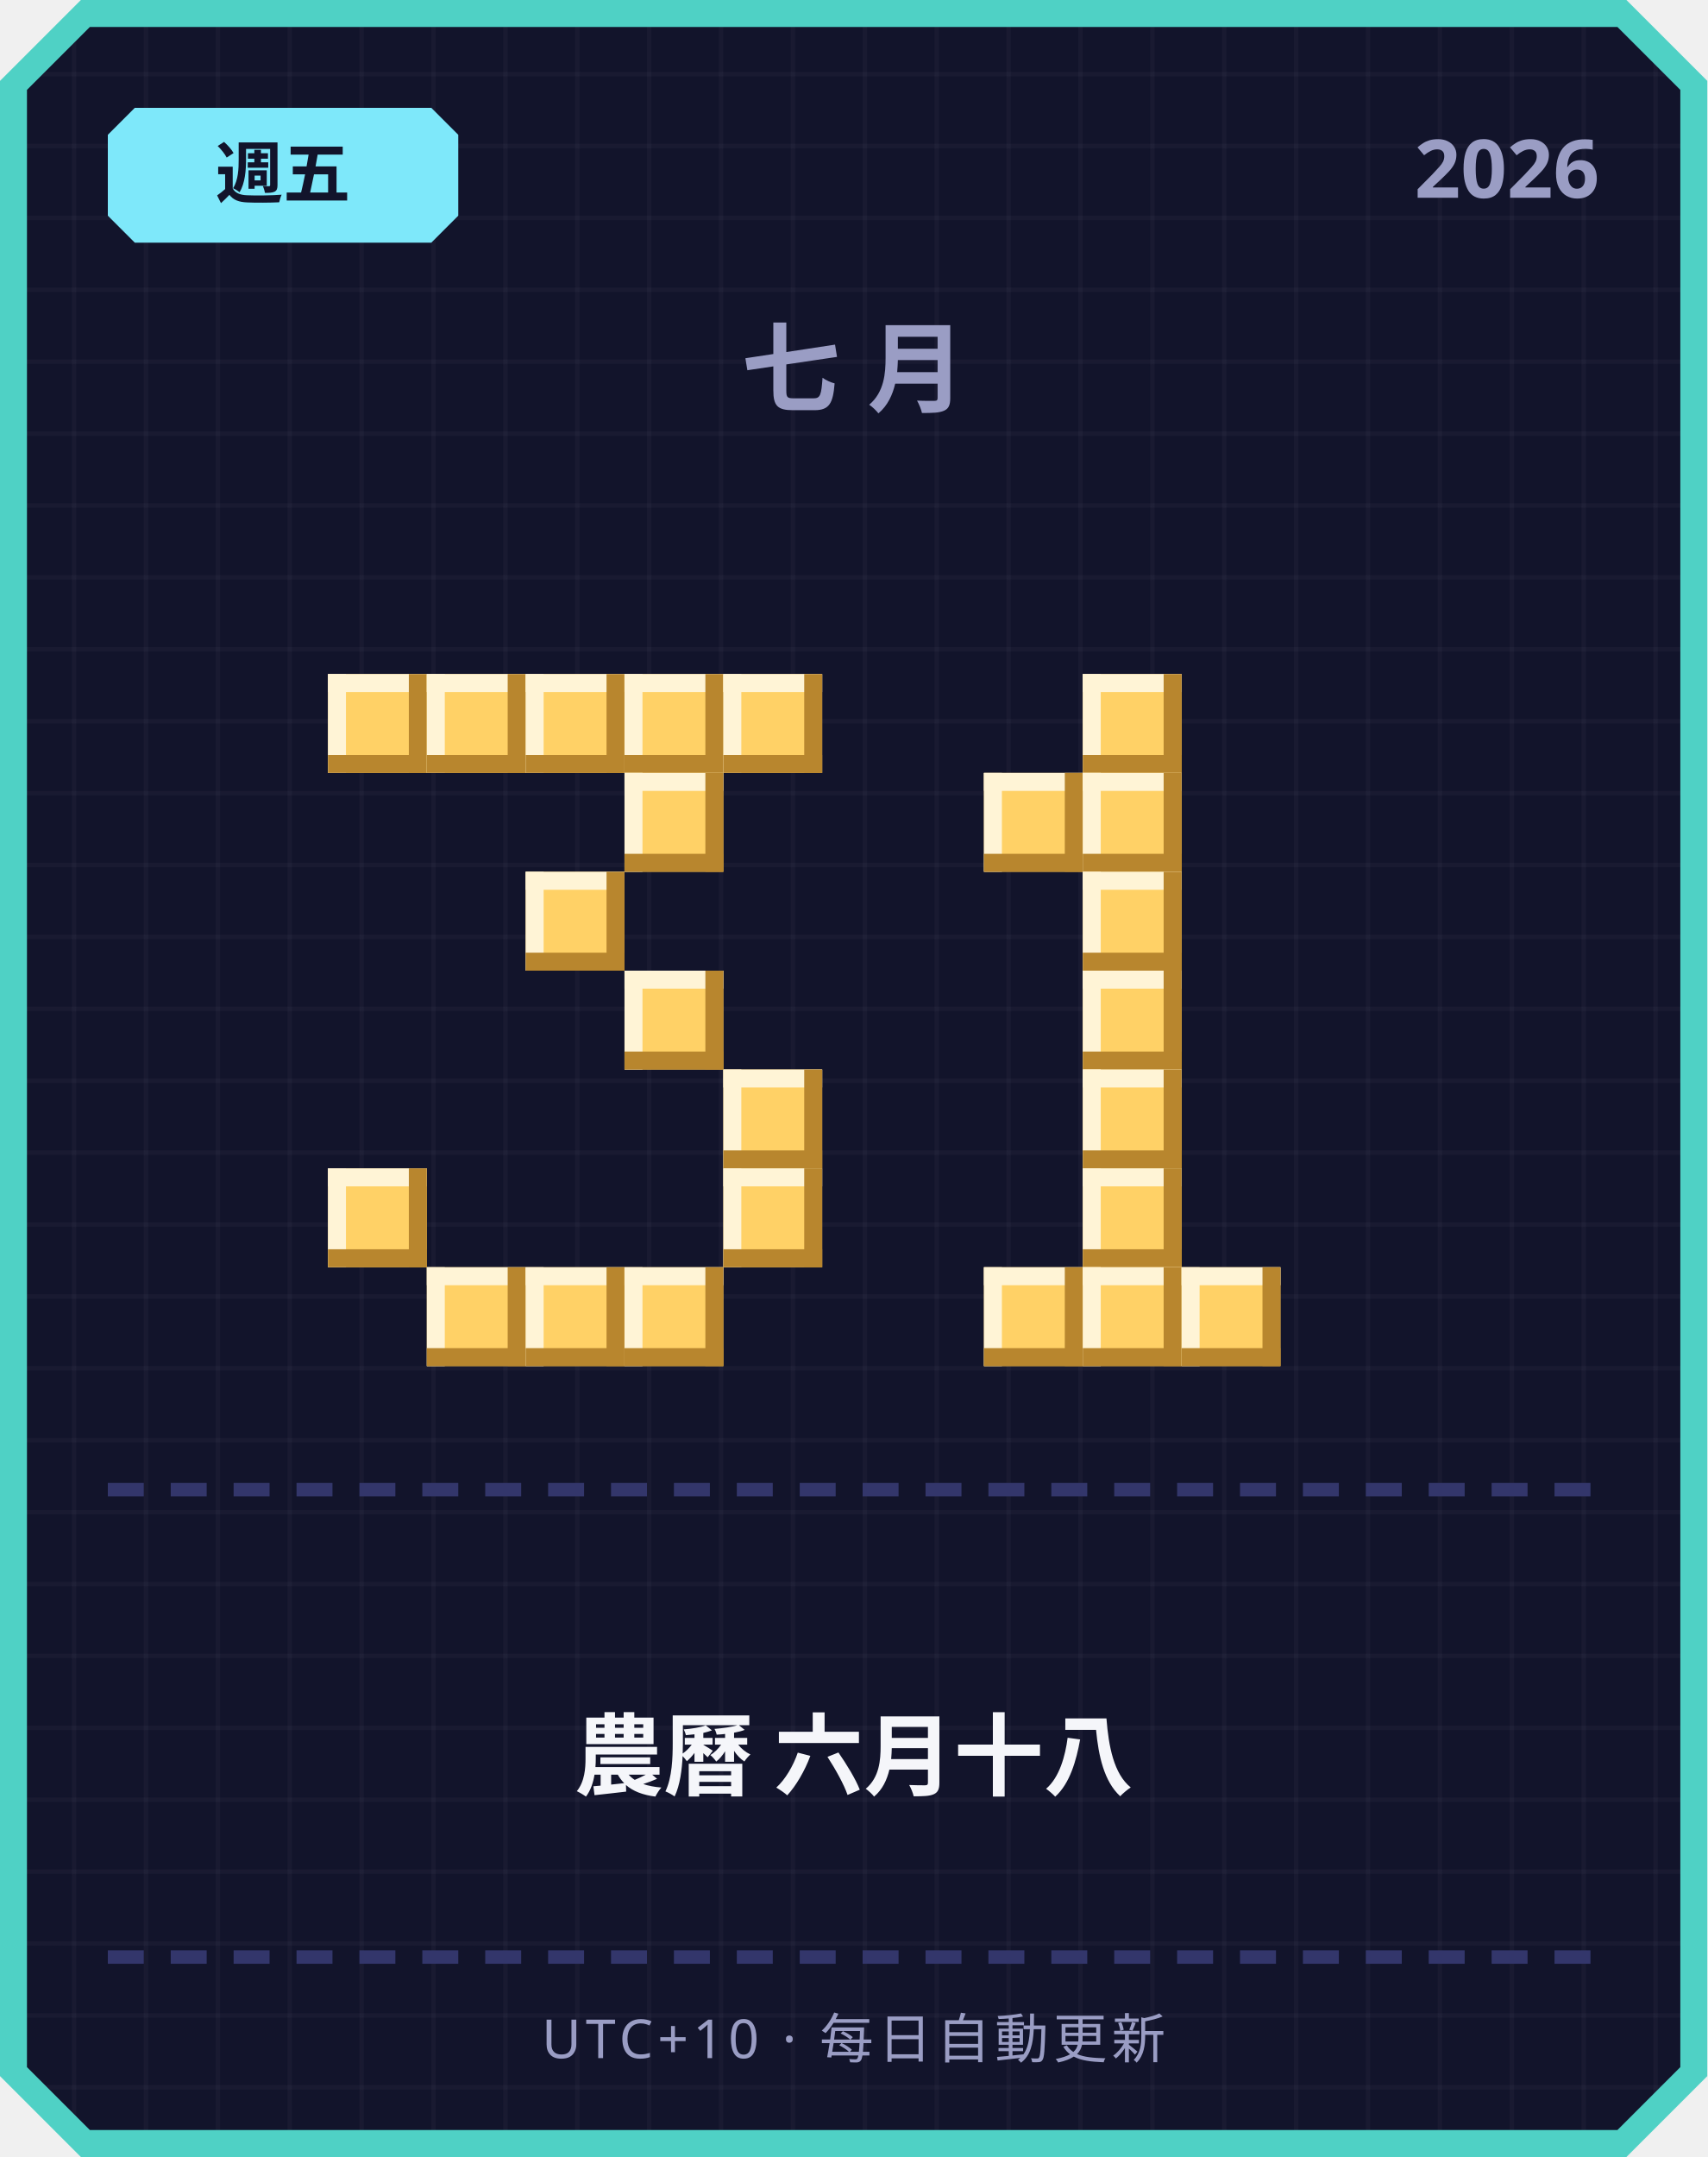
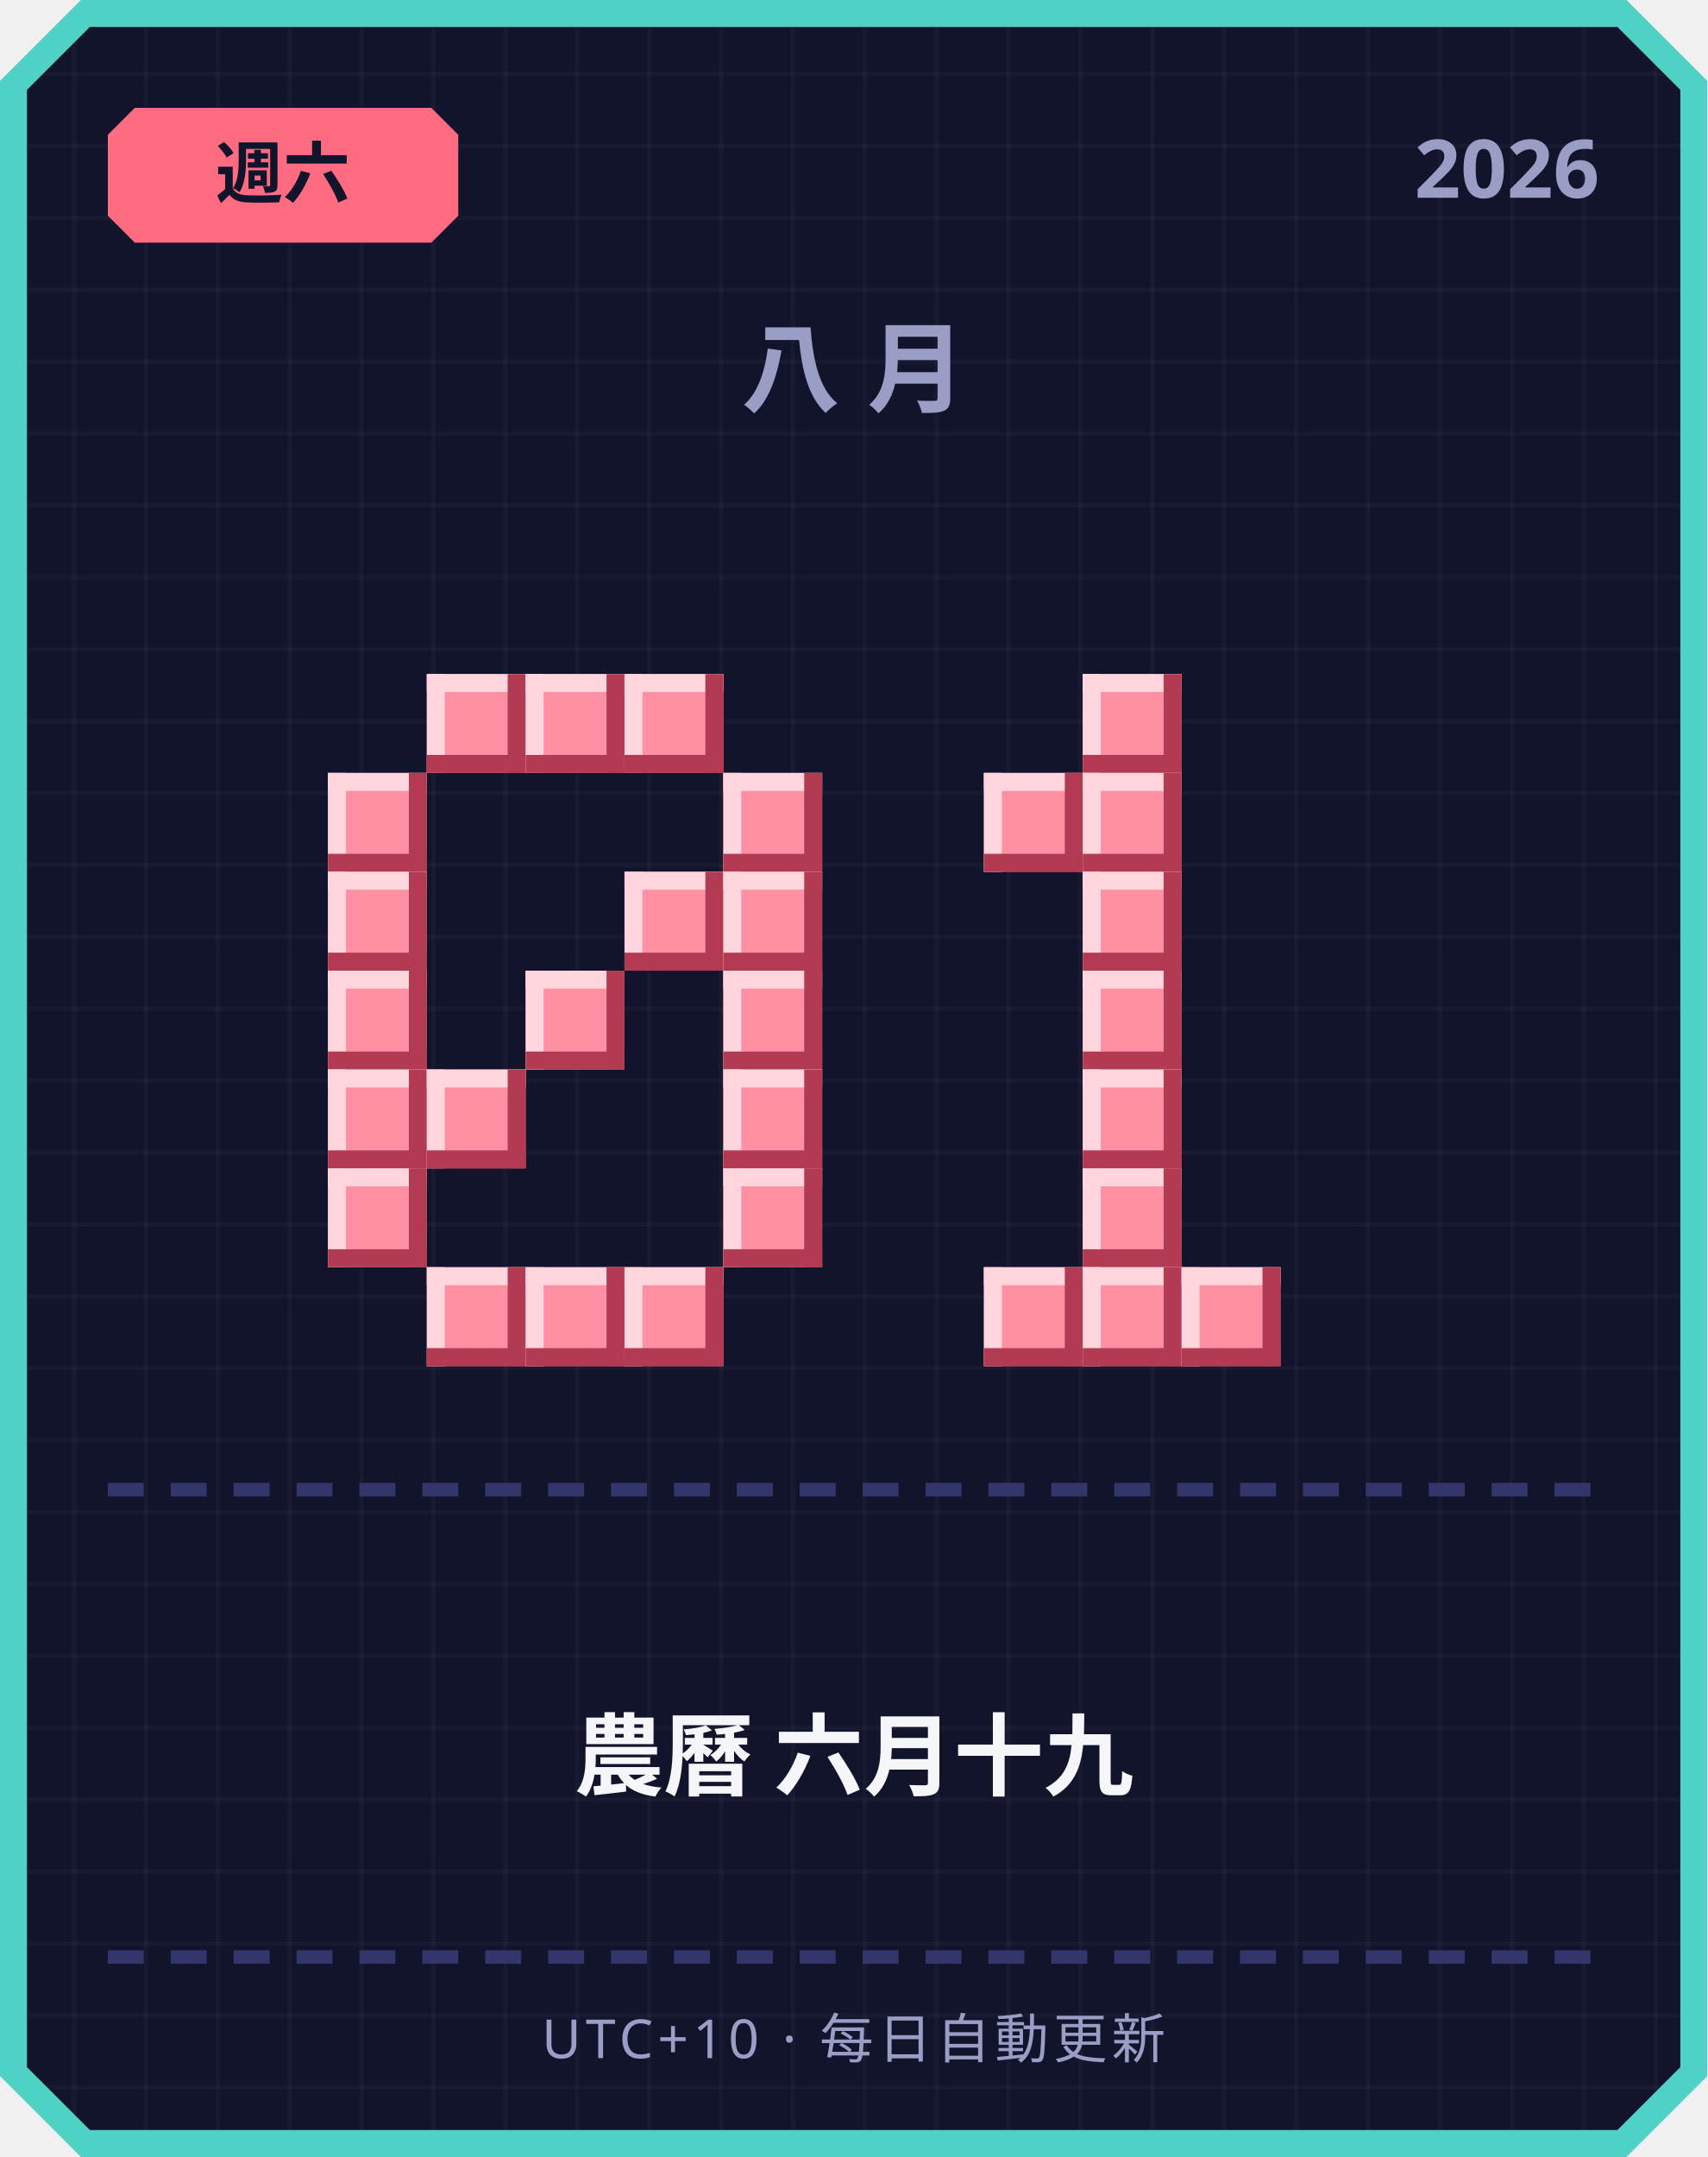
<svg xmlns="http://www.w3.org/2000/svg" width="380" height="480" viewBox="0 0 380 480">
  <defs>
    <pattern id="grid" width="16" height="16" patternUnits="userSpaceOnUse">
      <rect width="16" height="16" fill="#12142b" />
      <rect width="1" height="16" fill="#ffffff" opacity="0.03" />
      <rect width="16" height="1" fill="#ffffff" opacity="0.03" />
    </pattern>
  </defs>
  <path d="M 18,0 L 362,0 L 380,18 L 380,462 L 362,480 L 18,480 L 0,462 L 0,18 Z" fill="#4fd1c5" />
  <path d="M 20,6 L 360,6 L 374,20 L 374,460 L 360,474 L 20,474 L 6,460 L 6,20 Z" fill="url(#grid)" />
-   <path d="M 30,24 L 96,24 L 102,30 L 102,48 L 96,54 L 30,54 L 24,48 L 24,30 Z" fill="#7ee8fa" />
-   <text x="63" y="44" text-anchor="middle" font-family="'Segoe UI', sans-serif" font-size="15" font-weight="700" fill="#12142b">週五</text>
+   <path d="M 30,24 L 96,24 L 102,30 L 102,48 L 96,54 L 30,54 L 24,48 L 24,30 Z" fill="#ff6b81" />
+   <text x="63" y="44" text-anchor="middle" font-family="'Segoe UI', sans-serif" font-size="15" font-weight="700" fill="#12142b">週六</text>
  <text x="356" y="44" text-anchor="end" font-family="'Segoe UI', sans-serif" font-size="18" font-weight="700" fill="#9a9dc4">2026</text>
-   <text x="190" y="90" text-anchor="middle" font-family="'Segoe UI', sans-serif" font-size="22" font-weight="700" letter-spacing="6" fill="#9a9dc4">七月</text>
-   <rect x="73" y="150" width="22" height="22" fill="#ffd166" />
-   <rect x="73" y="150" width="22" height="4" fill="#fff4d6" />
-   <rect x="73" y="150" width="4" height="22" fill="#fff4d6" />
-   <rect x="73" y="168" width="22" height="4" fill="#b8862e" />
-   <rect x="91" y="150" width="4" height="22" fill="#b8862e" />
-   <rect x="95" y="150" width="22" height="22" fill="#ffd166" />
-   <rect x="95" y="150" width="22" height="4" fill="#fff4d6" />
-   <rect x="95" y="150" width="4" height="22" fill="#fff4d6" />
-   <rect x="95" y="168" width="22" height="4" fill="#b8862e" />
-   <rect x="113" y="150" width="4" height="22" fill="#b8862e" />
-   <rect x="117" y="150" width="22" height="22" fill="#ffd166" />
-   <rect x="117" y="150" width="22" height="4" fill="#fff4d6" />
-   <rect x="117" y="150" width="4" height="22" fill="#fff4d6" />
-   <rect x="117" y="168" width="22" height="4" fill="#b8862e" />
-   <rect x="135" y="150" width="4" height="22" fill="#b8862e" />
-   <rect x="139" y="150" width="22" height="22" fill="#ffd166" />
-   <rect x="139" y="150" width="22" height="4" fill="#fff4d6" />
-   <rect x="139" y="150" width="4" height="22" fill="#fff4d6" />
-   <rect x="139" y="168" width="22" height="4" fill="#b8862e" />
-   <rect x="157" y="150" width="4" height="22" fill="#b8862e" />
-   <rect x="161" y="150" width="22" height="22" fill="#ffd166" />
-   <rect x="161" y="150" width="22" height="4" fill="#fff4d6" />
-   <rect x="161" y="150" width="4" height="22" fill="#fff4d6" />
-   <rect x="161" y="168" width="22" height="4" fill="#b8862e" />
-   <rect x="179" y="150" width="4" height="22" fill="#b8862e" />
-   <rect x="139" y="172" width="22" height="22" fill="#ffd166" />
-   <rect x="139" y="172" width="22" height="4" fill="#fff4d6" />
-   <rect x="139" y="172" width="4" height="22" fill="#fff4d6" />
-   <rect x="139" y="190" width="22" height="4" fill="#b8862e" />
-   <rect x="157" y="172" width="4" height="22" fill="#b8862e" />
-   <rect x="117" y="194" width="22" height="22" fill="#ffd166" />
-   <rect x="117" y="194" width="22" height="4" fill="#fff4d6" />
-   <rect x="117" y="194" width="4" height="22" fill="#fff4d6" />
-   <rect x="117" y="212" width="22" height="4" fill="#b8862e" />
-   <rect x="135" y="194" width="4" height="22" fill="#b8862e" />
-   <rect x="139" y="216" width="22" height="22" fill="#ffd166" />
-   <rect x="139" y="216" width="22" height="4" fill="#fff4d6" />
-   <rect x="139" y="216" width="4" height="22" fill="#fff4d6" />
-   <rect x="139" y="234" width="22" height="4" fill="#b8862e" />
-   <rect x="157" y="216" width="4" height="22" fill="#b8862e" />
-   <rect x="161" y="238" width="22" height="22" fill="#ffd166" />
-   <rect x="161" y="238" width="22" height="4" fill="#fff4d6" />
-   <rect x="161" y="238" width="4" height="22" fill="#fff4d6" />
-   <rect x="161" y="256" width="22" height="4" fill="#b8862e" />
-   <rect x="179" y="238" width="4" height="22" fill="#b8862e" />
-   <rect x="73" y="260" width="22" height="22" fill="#ffd166" />
-   <rect x="73" y="260" width="22" height="4" fill="#fff4d6" />
-   <rect x="73" y="260" width="4" height="22" fill="#fff4d6" />
-   <rect x="73" y="278" width="22" height="4" fill="#b8862e" />
-   <rect x="91" y="260" width="4" height="22" fill="#b8862e" />
-   <rect x="161" y="260" width="22" height="22" fill="#ffd166" />
-   <rect x="161" y="260" width="22" height="4" fill="#fff4d6" />
-   <rect x="161" y="260" width="4" height="22" fill="#fff4d6" />
-   <rect x="161" y="278" width="22" height="4" fill="#b8862e" />
-   <rect x="179" y="260" width="4" height="22" fill="#b8862e" />
-   <rect x="95" y="282" width="22" height="22" fill="#ffd166" />
-   <rect x="95" y="282" width="22" height="4" fill="#fff4d6" />
-   <rect x="95" y="282" width="4" height="22" fill="#fff4d6" />
-   <rect x="95" y="300" width="22" height="4" fill="#b8862e" />
-   <rect x="113" y="282" width="4" height="22" fill="#b8862e" />
-   <rect x="117" y="282" width="22" height="22" fill="#ffd166" />
-   <rect x="117" y="282" width="22" height="4" fill="#fff4d6" />
-   <rect x="117" y="282" width="4" height="22" fill="#fff4d6" />
-   <rect x="117" y="300" width="22" height="4" fill="#b8862e" />
-   <rect x="135" y="282" width="4" height="22" fill="#b8862e" />
-   <rect x="139" y="282" width="22" height="22" fill="#ffd166" />
-   <rect x="139" y="282" width="22" height="4" fill="#fff4d6" />
-   <rect x="139" y="282" width="4" height="22" fill="#fff4d6" />
-   <rect x="139" y="300" width="22" height="4" fill="#b8862e" />
-   <rect x="157" y="282" width="4" height="22" fill="#b8862e" />
-   <rect x="241" y="150" width="22" height="22" fill="#ffd166" />
-   <rect x="241" y="150" width="22" height="4" fill="#fff4d6" />
-   <rect x="241" y="150" width="4" height="22" fill="#fff4d6" />
-   <rect x="241" y="168" width="22" height="4" fill="#b8862e" />
-   <rect x="259" y="150" width="4" height="22" fill="#b8862e" />
-   <rect x="219" y="172" width="22" height="22" fill="#ffd166" />
-   <rect x="219" y="172" width="22" height="4" fill="#fff4d6" />
-   <rect x="219" y="172" width="4" height="22" fill="#fff4d6" />
-   <rect x="219" y="190" width="22" height="4" fill="#b8862e" />
-   <rect x="237" y="172" width="4" height="22" fill="#b8862e" />
-   <rect x="241" y="172" width="22" height="22" fill="#ffd166" />
-   <rect x="241" y="172" width="22" height="4" fill="#fff4d6" />
-   <rect x="241" y="172" width="4" height="22" fill="#fff4d6" />
-   <rect x="241" y="190" width="22" height="4" fill="#b8862e" />
-   <rect x="259" y="172" width="4" height="22" fill="#b8862e" />
-   <rect x="241" y="194" width="22" height="22" fill="#ffd166" />
-   <rect x="241" y="194" width="22" height="4" fill="#fff4d6" />
-   <rect x="241" y="194" width="4" height="22" fill="#fff4d6" />
-   <rect x="241" y="212" width="22" height="4" fill="#b8862e" />
-   <rect x="259" y="194" width="4" height="22" fill="#b8862e" />
-   <rect x="241" y="216" width="22" height="22" fill="#ffd166" />
-   <rect x="241" y="216" width="22" height="4" fill="#fff4d6" />
-   <rect x="241" y="216" width="4" height="22" fill="#fff4d6" />
-   <rect x="241" y="234" width="22" height="4" fill="#b8862e" />
-   <rect x="259" y="216" width="4" height="22" fill="#b8862e" />
-   <rect x="241" y="238" width="22" height="22" fill="#ffd166" />
-   <rect x="241" y="238" width="22" height="4" fill="#fff4d6" />
-   <rect x="241" y="238" width="4" height="22" fill="#fff4d6" />
-   <rect x="241" y="256" width="22" height="4" fill="#b8862e" />
-   <rect x="259" y="238" width="4" height="22" fill="#b8862e" />
-   <rect x="241" y="260" width="22" height="22" fill="#ffd166" />
-   <rect x="241" y="260" width="22" height="4" fill="#fff4d6" />
-   <rect x="241" y="260" width="4" height="22" fill="#fff4d6" />
-   <rect x="241" y="278" width="22" height="4" fill="#b8862e" />
-   <rect x="259" y="260" width="4" height="22" fill="#b8862e" />
-   <rect x="219" y="282" width="22" height="22" fill="#ffd166" />
-   <rect x="219" y="282" width="22" height="4" fill="#fff4d6" />
-   <rect x="219" y="282" width="4" height="22" fill="#fff4d6" />
-   <rect x="219" y="300" width="22" height="4" fill="#b8862e" />
-   <rect x="237" y="282" width="4" height="22" fill="#b8862e" />
-   <rect x="241" y="282" width="22" height="22" fill="#ffd166" />
-   <rect x="241" y="282" width="22" height="4" fill="#fff4d6" />
-   <rect x="241" y="282" width="4" height="22" fill="#fff4d6" />
-   <rect x="241" y="300" width="22" height="4" fill="#b8862e" />
-   <rect x="259" y="282" width="4" height="22" fill="#b8862e" />
-   <rect x="263" y="282" width="22" height="22" fill="#ffd166" />
-   <rect x="263" y="282" width="22" height="4" fill="#fff4d6" />
-   <rect x="263" y="282" width="4" height="22" fill="#fff4d6" />
-   <rect x="263" y="300" width="22" height="4" fill="#b8862e" />
-   <rect x="281" y="282" width="4" height="22" fill="#b8862e" />
+   <text x="190" y="90" text-anchor="middle" font-family="'Segoe UI', sans-serif" font-size="22" font-weight="700" letter-spacing="6" fill="#9a9dc4">八月</text>
+   <rect x="95" y="150" width="22" height="22" fill="#ff8fa3" />
+   <rect x="95" y="150" width="22" height="4" fill="#ffd6dd" />
+   <rect x="95" y="150" width="4" height="22" fill="#ffd6dd" />
+   <rect x="95" y="168" width="22" height="4" fill="#b23a52" />
+   <rect x="113" y="150" width="4" height="22" fill="#b23a52" />
+   <rect x="117" y="150" width="22" height="22" fill="#ff8fa3" />
+   <rect x="117" y="150" width="22" height="4" fill="#ffd6dd" />
+   <rect x="117" y="150" width="4" height="22" fill="#ffd6dd" />
+   <rect x="117" y="168" width="22" height="4" fill="#b23a52" />
+   <rect x="135" y="150" width="4" height="22" fill="#b23a52" />
+   <rect x="139" y="150" width="22" height="22" fill="#ff8fa3" />
+   <rect x="139" y="150" width="22" height="4" fill="#ffd6dd" />
+   <rect x="139" y="150" width="4" height="22" fill="#ffd6dd" />
+   <rect x="139" y="168" width="22" height="4" fill="#b23a52" />
+   <rect x="157" y="150" width="4" height="22" fill="#b23a52" />
+   <rect x="73" y="172" width="22" height="22" fill="#ff8fa3" />
+   <rect x="73" y="172" width="22" height="4" fill="#ffd6dd" />
+   <rect x="73" y="172" width="4" height="22" fill="#ffd6dd" />
+   <rect x="73" y="190" width="22" height="4" fill="#b23a52" />
+   <rect x="91" y="172" width="4" height="22" fill="#b23a52" />
+   <rect x="161" y="172" width="22" height="22" fill="#ff8fa3" />
+   <rect x="161" y="172" width="22" height="4" fill="#ffd6dd" />
+   <rect x="161" y="172" width="4" height="22" fill="#ffd6dd" />
+   <rect x="161" y="190" width="22" height="4" fill="#b23a52" />
+   <rect x="179" y="172" width="4" height="22" fill="#b23a52" />
+   <rect x="73" y="194" width="22" height="22" fill="#ff8fa3" />
+   <rect x="73" y="194" width="22" height="4" fill="#ffd6dd" />
+   <rect x="73" y="194" width="4" height="22" fill="#ffd6dd" />
+   <rect x="73" y="212" width="22" height="4" fill="#b23a52" />
+   <rect x="91" y="194" width="4" height="22" fill="#b23a52" />
+   <rect x="139" y="194" width="22" height="22" fill="#ff8fa3" />
+   <rect x="139" y="194" width="22" height="4" fill="#ffd6dd" />
+   <rect x="139" y="194" width="4" height="22" fill="#ffd6dd" />
+   <rect x="139" y="212" width="22" height="4" fill="#b23a52" />
+   <rect x="157" y="194" width="4" height="22" fill="#b23a52" />
+   <rect x="161" y="194" width="22" height="22" fill="#ff8fa3" />
+   <rect x="161" y="194" width="22" height="4" fill="#ffd6dd" />
+   <rect x="161" y="194" width="4" height="22" fill="#ffd6dd" />
+   <rect x="161" y="212" width="22" height="4" fill="#b23a52" />
+   <rect x="179" y="194" width="4" height="22" fill="#b23a52" />
+   <rect x="73" y="216" width="22" height="22" fill="#ff8fa3" />
+   <rect x="73" y="216" width="22" height="4" fill="#ffd6dd" />
+   <rect x="73" y="216" width="4" height="22" fill="#ffd6dd" />
+   <rect x="73" y="234" width="22" height="4" fill="#b23a52" />
+   <rect x="91" y="216" width="4" height="22" fill="#b23a52" />
+   <rect x="117" y="216" width="22" height="22" fill="#ff8fa3" />
+   <rect x="117" y="216" width="22" height="4" fill="#ffd6dd" />
+   <rect x="117" y="216" width="4" height="22" fill="#ffd6dd" />
+   <rect x="117" y="234" width="22" height="4" fill="#b23a52" />
+   <rect x="135" y="216" width="4" height="22" fill="#b23a52" />
+   <rect x="161" y="216" width="22" height="22" fill="#ff8fa3" />
+   <rect x="161" y="216" width="22" height="4" fill="#ffd6dd" />
+   <rect x="161" y="216" width="4" height="22" fill="#ffd6dd" />
+   <rect x="161" y="234" width="22" height="4" fill="#b23a52" />
+   <rect x="179" y="216" width="4" height="22" fill="#b23a52" />
+   <rect x="73" y="238" width="22" height="22" fill="#ff8fa3" />
+   <rect x="73" y="238" width="22" height="4" fill="#ffd6dd" />
+   <rect x="73" y="238" width="4" height="22" fill="#ffd6dd" />
+   <rect x="73" y="256" width="22" height="4" fill="#b23a52" />
+   <rect x="91" y="238" width="4" height="22" fill="#b23a52" />
+   <rect x="95" y="238" width="22" height="22" fill="#ff8fa3" />
+   <rect x="95" y="238" width="22" height="4" fill="#ffd6dd" />
+   <rect x="95" y="238" width="4" height="22" fill="#ffd6dd" />
+   <rect x="95" y="256" width="22" height="4" fill="#b23a52" />
+   <rect x="113" y="238" width="4" height="22" fill="#b23a52" />
+   <rect x="161" y="238" width="22" height="22" fill="#ff8fa3" />
+   <rect x="161" y="238" width="22" height="4" fill="#ffd6dd" />
+   <rect x="161" y="238" width="4" height="22" fill="#ffd6dd" />
+   <rect x="161" y="256" width="22" height="4" fill="#b23a52" />
+   <rect x="179" y="238" width="4" height="22" fill="#b23a52" />
+   <rect x="73" y="260" width="22" height="22" fill="#ff8fa3" />
+   <rect x="73" y="260" width="22" height="4" fill="#ffd6dd" />
+   <rect x="73" y="260" width="4" height="22" fill="#ffd6dd" />
+   <rect x="73" y="278" width="22" height="4" fill="#b23a52" />
+   <rect x="91" y="260" width="4" height="22" fill="#b23a52" />
+   <rect x="161" y="260" width="22" height="22" fill="#ff8fa3" />
+   <rect x="161" y="260" width="22" height="4" fill="#ffd6dd" />
+   <rect x="161" y="260" width="4" height="22" fill="#ffd6dd" />
+   <rect x="161" y="278" width="22" height="4" fill="#b23a52" />
+   <rect x="179" y="260" width="4" height="22" fill="#b23a52" />
+   <rect x="95" y="282" width="22" height="22" fill="#ff8fa3" />
+   <rect x="95" y="282" width="22" height="4" fill="#ffd6dd" />
+   <rect x="95" y="282" width="4" height="22" fill="#ffd6dd" />
+   <rect x="95" y="300" width="22" height="4" fill="#b23a52" />
+   <rect x="113" y="282" width="4" height="22" fill="#b23a52" />
+   <rect x="117" y="282" width="22" height="22" fill="#ff8fa3" />
+   <rect x="117" y="282" width="22" height="4" fill="#ffd6dd" />
+   <rect x="117" y="282" width="4" height="22" fill="#ffd6dd" />
+   <rect x="117" y="300" width="22" height="4" fill="#b23a52" />
+   <rect x="135" y="282" width="4" height="22" fill="#b23a52" />
+   <rect x="139" y="282" width="22" height="22" fill="#ff8fa3" />
+   <rect x="139" y="282" width="22" height="4" fill="#ffd6dd" />
+   <rect x="139" y="282" width="4" height="22" fill="#ffd6dd" />
+   <rect x="139" y="300" width="22" height="4" fill="#b23a52" />
+   <rect x="157" y="282" width="4" height="22" fill="#b23a52" />
+   <rect x="241" y="150" width="22" height="22" fill="#ff8fa3" />
+   <rect x="241" y="150" width="22" height="4" fill="#ffd6dd" />
+   <rect x="241" y="150" width="4" height="22" fill="#ffd6dd" />
+   <rect x="241" y="168" width="22" height="4" fill="#b23a52" />
+   <rect x="259" y="150" width="4" height="22" fill="#b23a52" />
+   <rect x="219" y="172" width="22" height="22" fill="#ff8fa3" />
+   <rect x="219" y="172" width="22" height="4" fill="#ffd6dd" />
+   <rect x="219" y="172" width="4" height="22" fill="#ffd6dd" />
+   <rect x="219" y="190" width="22" height="4" fill="#b23a52" />
+   <rect x="237" y="172" width="4" height="22" fill="#b23a52" />
+   <rect x="241" y="172" width="22" height="22" fill="#ff8fa3" />
+   <rect x="241" y="172" width="22" height="4" fill="#ffd6dd" />
+   <rect x="241" y="172" width="4" height="22" fill="#ffd6dd" />
+   <rect x="241" y="190" width="22" height="4" fill="#b23a52" />
+   <rect x="259" y="172" width="4" height="22" fill="#b23a52" />
+   <rect x="241" y="194" width="22" height="22" fill="#ff8fa3" />
+   <rect x="241" y="194" width="22" height="4" fill="#ffd6dd" />
+   <rect x="241" y="194" width="4" height="22" fill="#ffd6dd" />
+   <rect x="241" y="212" width="22" height="4" fill="#b23a52" />
+   <rect x="259" y="194" width="4" height="22" fill="#b23a52" />
+   <rect x="241" y="216" width="22" height="22" fill="#ff8fa3" />
+   <rect x="241" y="216" width="22" height="4" fill="#ffd6dd" />
+   <rect x="241" y="216" width="4" height="22" fill="#ffd6dd" />
+   <rect x="241" y="234" width="22" height="4" fill="#b23a52" />
+   <rect x="259" y="216" width="4" height="22" fill="#b23a52" />
+   <rect x="241" y="238" width="22" height="22" fill="#ff8fa3" />
+   <rect x="241" y="238" width="22" height="4" fill="#ffd6dd" />
+   <rect x="241" y="238" width="4" height="22" fill="#ffd6dd" />
+   <rect x="241" y="256" width="22" height="4" fill="#b23a52" />
+   <rect x="259" y="238" width="4" height="22" fill="#b23a52" />
+   <rect x="241" y="260" width="22" height="22" fill="#ff8fa3" />
+   <rect x="241" y="260" width="22" height="4" fill="#ffd6dd" />
+   <rect x="241" y="260" width="4" height="22" fill="#ffd6dd" />
+   <rect x="241" y="278" width="22" height="4" fill="#b23a52" />
+   <rect x="259" y="260" width="4" height="22" fill="#b23a52" />
+   <rect x="219" y="282" width="22" height="22" fill="#ff8fa3" />
+   <rect x="219" y="282" width="22" height="4" fill="#ffd6dd" />
+   <rect x="219" y="282" width="4" height="22" fill="#ffd6dd" />
+   <rect x="219" y="300" width="22" height="4" fill="#b23a52" />
+   <rect x="237" y="282" width="4" height="22" fill="#b23a52" />
+   <rect x="241" y="282" width="22" height="22" fill="#ff8fa3" />
+   <rect x="241" y="282" width="22" height="4" fill="#ffd6dd" />
+   <rect x="241" y="282" width="4" height="22" fill="#ffd6dd" />
+   <rect x="241" y="300" width="22" height="4" fill="#b23a52" />
+   <rect x="259" y="282" width="4" height="22" fill="#b23a52" />
+   <rect x="263" y="282" width="22" height="22" fill="#ff8fa3" />
+   <rect x="263" y="282" width="22" height="4" fill="#ffd6dd" />
+   <rect x="263" y="282" width="4" height="22" fill="#ffd6dd" />
+   <rect x="263" y="300" width="22" height="4" fill="#b23a52" />
+   <rect x="281" y="282" width="4" height="22" fill="#b23a52" />
  <rect x="24" y="330" width="8" height="3" fill="#33366b" />
  <rect x="38" y="330" width="8" height="3" fill="#33366b" />
  <rect x="52" y="330" width="8" height="3" fill="#33366b" />
  <rect x="66" y="330" width="8" height="3" fill="#33366b" />
  <rect x="80" y="330" width="8" height="3" fill="#33366b" />
  <rect x="94" y="330" width="8" height="3" fill="#33366b" />
  <rect x="108" y="330" width="8" height="3" fill="#33366b" />
  <rect x="122" y="330" width="8" height="3" fill="#33366b" />
  <rect x="136" y="330" width="8" height="3" fill="#33366b" />
  <rect x="150" y="330" width="8" height="3" fill="#33366b" />
  <rect x="164" y="330" width="8" height="3" fill="#33366b" />
  <rect x="178" y="330" width="8" height="3" fill="#33366b" />
  <rect x="192" y="330" width="8" height="3" fill="#33366b" />
  <rect x="206" y="330" width="8" height="3" fill="#33366b" />
  <rect x="220" y="330" width="8" height="3" fill="#33366b" />
  <rect x="234" y="330" width="8" height="3" fill="#33366b" />
  <rect x="248" y="330" width="8" height="3" fill="#33366b" />
  <rect x="262" y="330" width="8" height="3" fill="#33366b" />
  <rect x="276" y="330" width="8" height="3" fill="#33366b" />
  <rect x="290" y="330" width="8" height="3" fill="#33366b" />
  <rect x="304" y="330" width="8" height="3" fill="#33366b" />
  <rect x="318" y="330" width="8" height="3" fill="#33366b" />
  <rect x="332" y="330" width="8" height="3" fill="#33366b" />
  <rect x="346" y="330" width="8" height="3" fill="#33366b" />
-   <text x="190" y="398" text-anchor="middle" font-family="'Segoe UI', 'Microsoft JhengHei', sans-serif" font-size="20" font-weight="700" fill="#f5f6fa">農曆 六月十八</text>
+   <text x="190" y="398" text-anchor="middle" font-family="'Segoe UI', 'Microsoft JhengHei', sans-serif" font-size="20" font-weight="700" fill="#f5f6fa">農曆 六月十九</text>
  <rect x="24" y="434" width="8" height="3" fill="#33366b" />
  <rect x="38" y="434" width="8" height="3" fill="#33366b" />
  <rect x="52" y="434" width="8" height="3" fill="#33366b" />
  <rect x="66" y="434" width="8" height="3" fill="#33366b" />
  <rect x="80" y="434" width="8" height="3" fill="#33366b" />
  <rect x="94" y="434" width="8" height="3" fill="#33366b" />
  <rect x="108" y="434" width="8" height="3" fill="#33366b" />
  <rect x="122" y="434" width="8" height="3" fill="#33366b" />
  <rect x="136" y="434" width="8" height="3" fill="#33366b" />
  <rect x="150" y="434" width="8" height="3" fill="#33366b" />
  <rect x="164" y="434" width="8" height="3" fill="#33366b" />
  <rect x="178" y="434" width="8" height="3" fill="#33366b" />
  <rect x="192" y="434" width="8" height="3" fill="#33366b" />
  <rect x="206" y="434" width="8" height="3" fill="#33366b" />
  <rect x="220" y="434" width="8" height="3" fill="#33366b" />
  <rect x="234" y="434" width="8" height="3" fill="#33366b" />
  <rect x="248" y="434" width="8" height="3" fill="#33366b" />
  <rect x="262" y="434" width="8" height="3" fill="#33366b" />
  <rect x="276" y="434" width="8" height="3" fill="#33366b" />
  <rect x="290" y="434" width="8" height="3" fill="#33366b" />
  <rect x="304" y="434" width="8" height="3" fill="#33366b" />
  <rect x="318" y="434" width="8" height="3" fill="#33366b" />
  <rect x="332" y="434" width="8" height="3" fill="#33366b" />
  <rect x="346" y="434" width="8" height="3" fill="#33366b" />
  <text x="190" y="458" text-anchor="middle" font-family="'Segoe UI', sans-serif" font-size="12" letter-spacing="1" fill="#9a9dc4">UTC+10 · 每日自動更新</text>
</svg>
